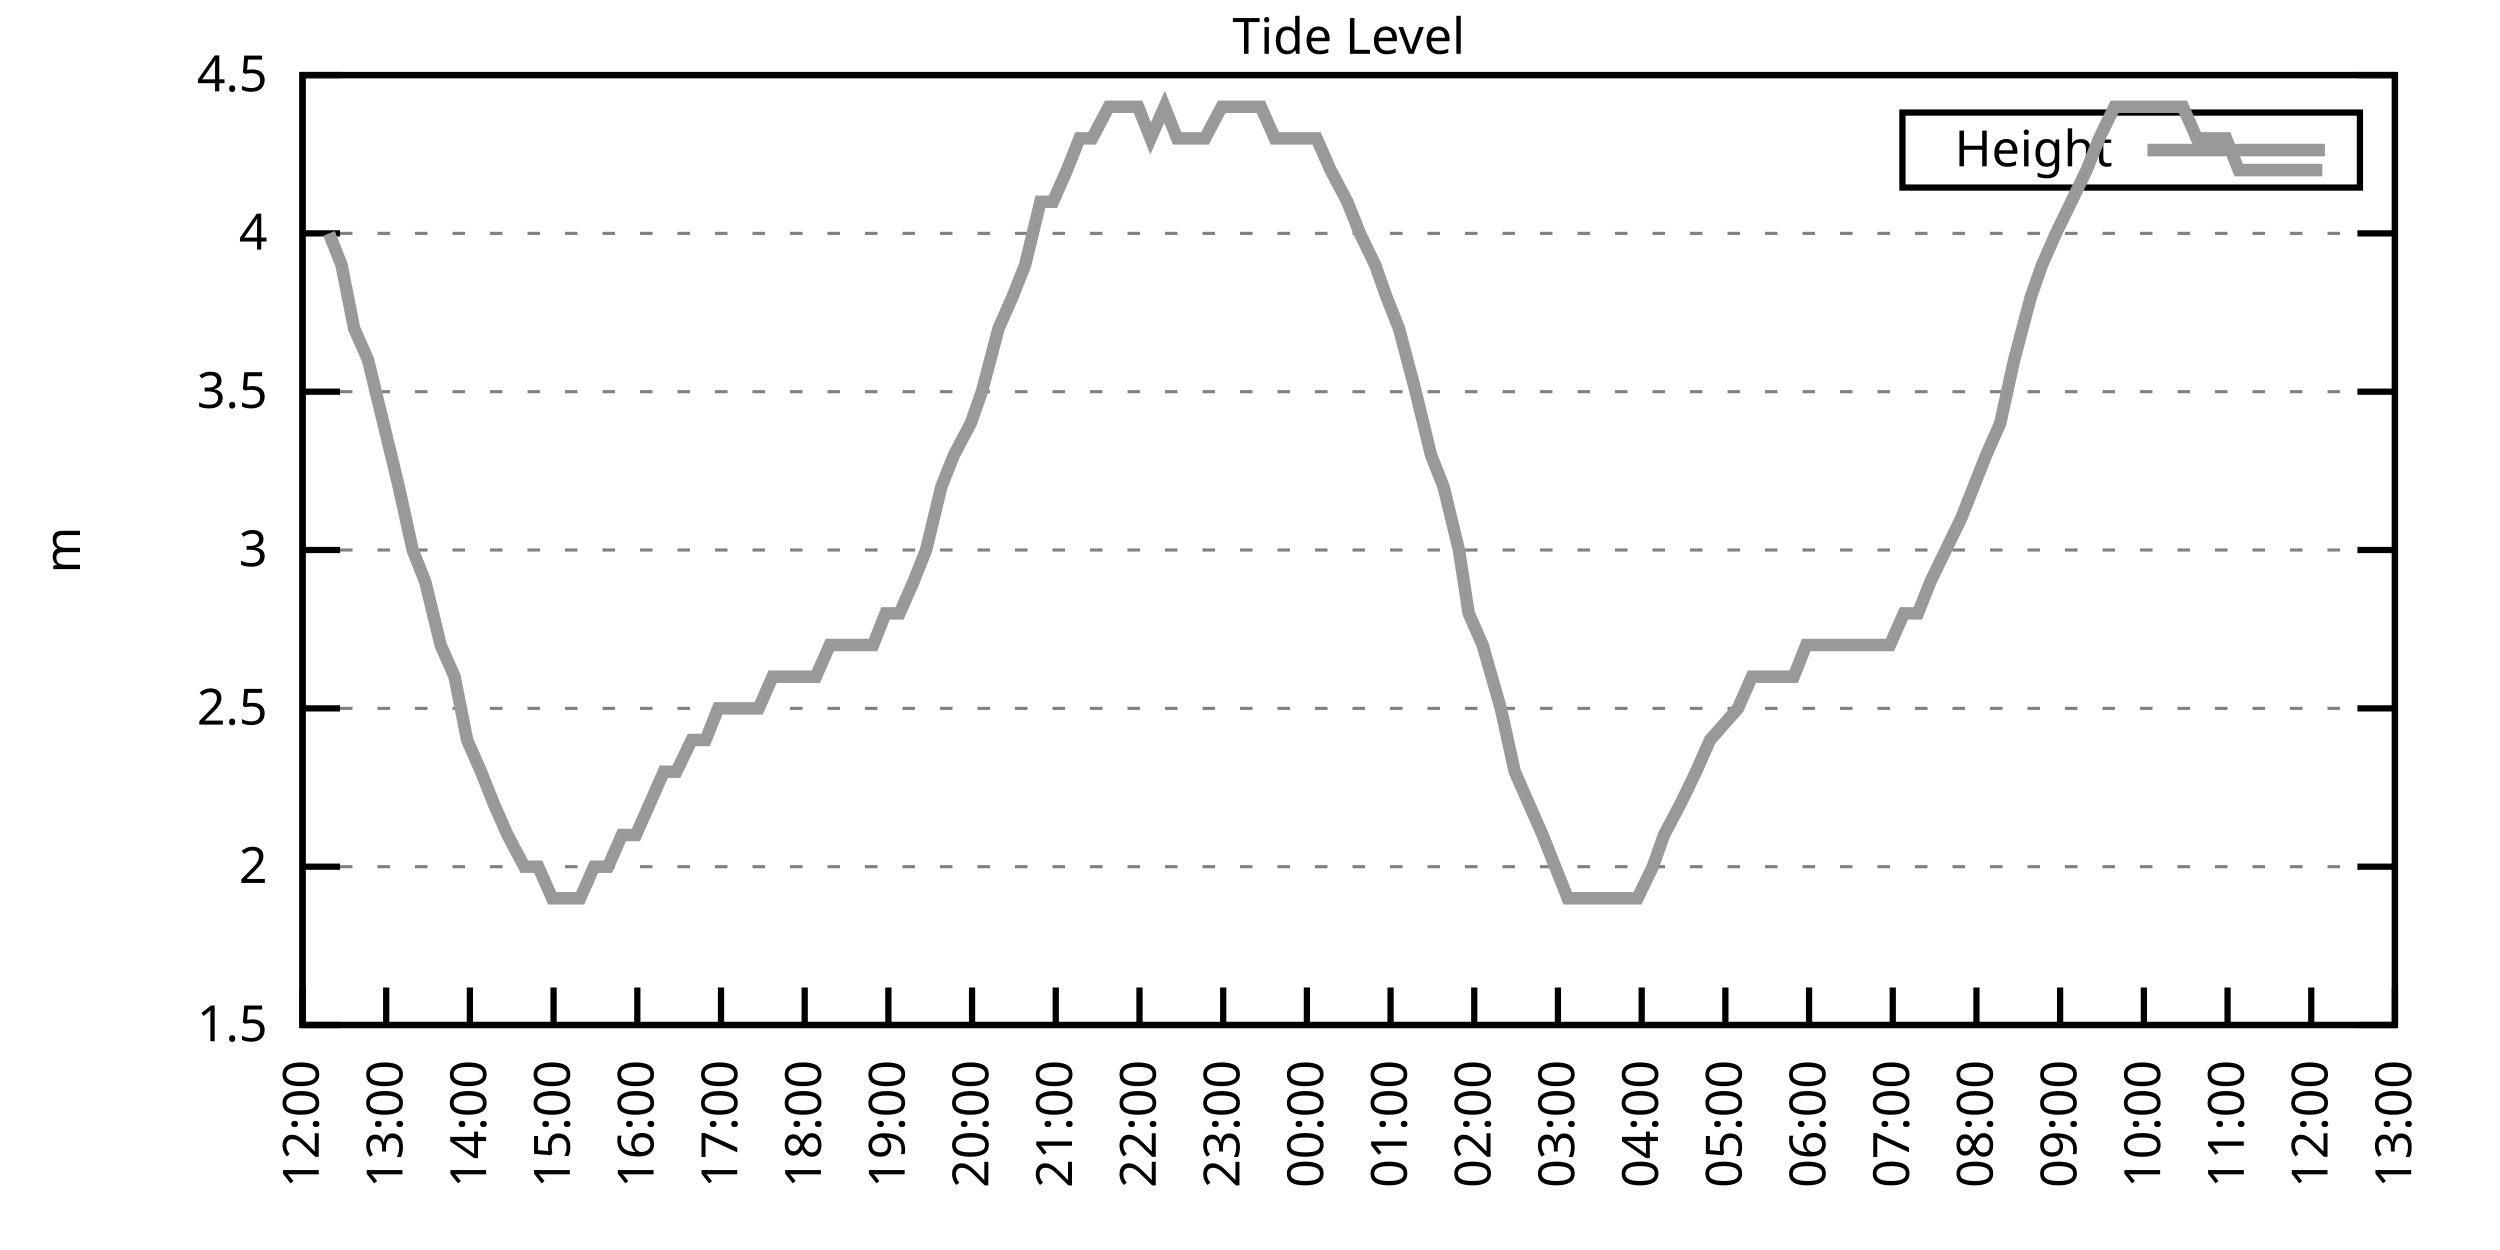
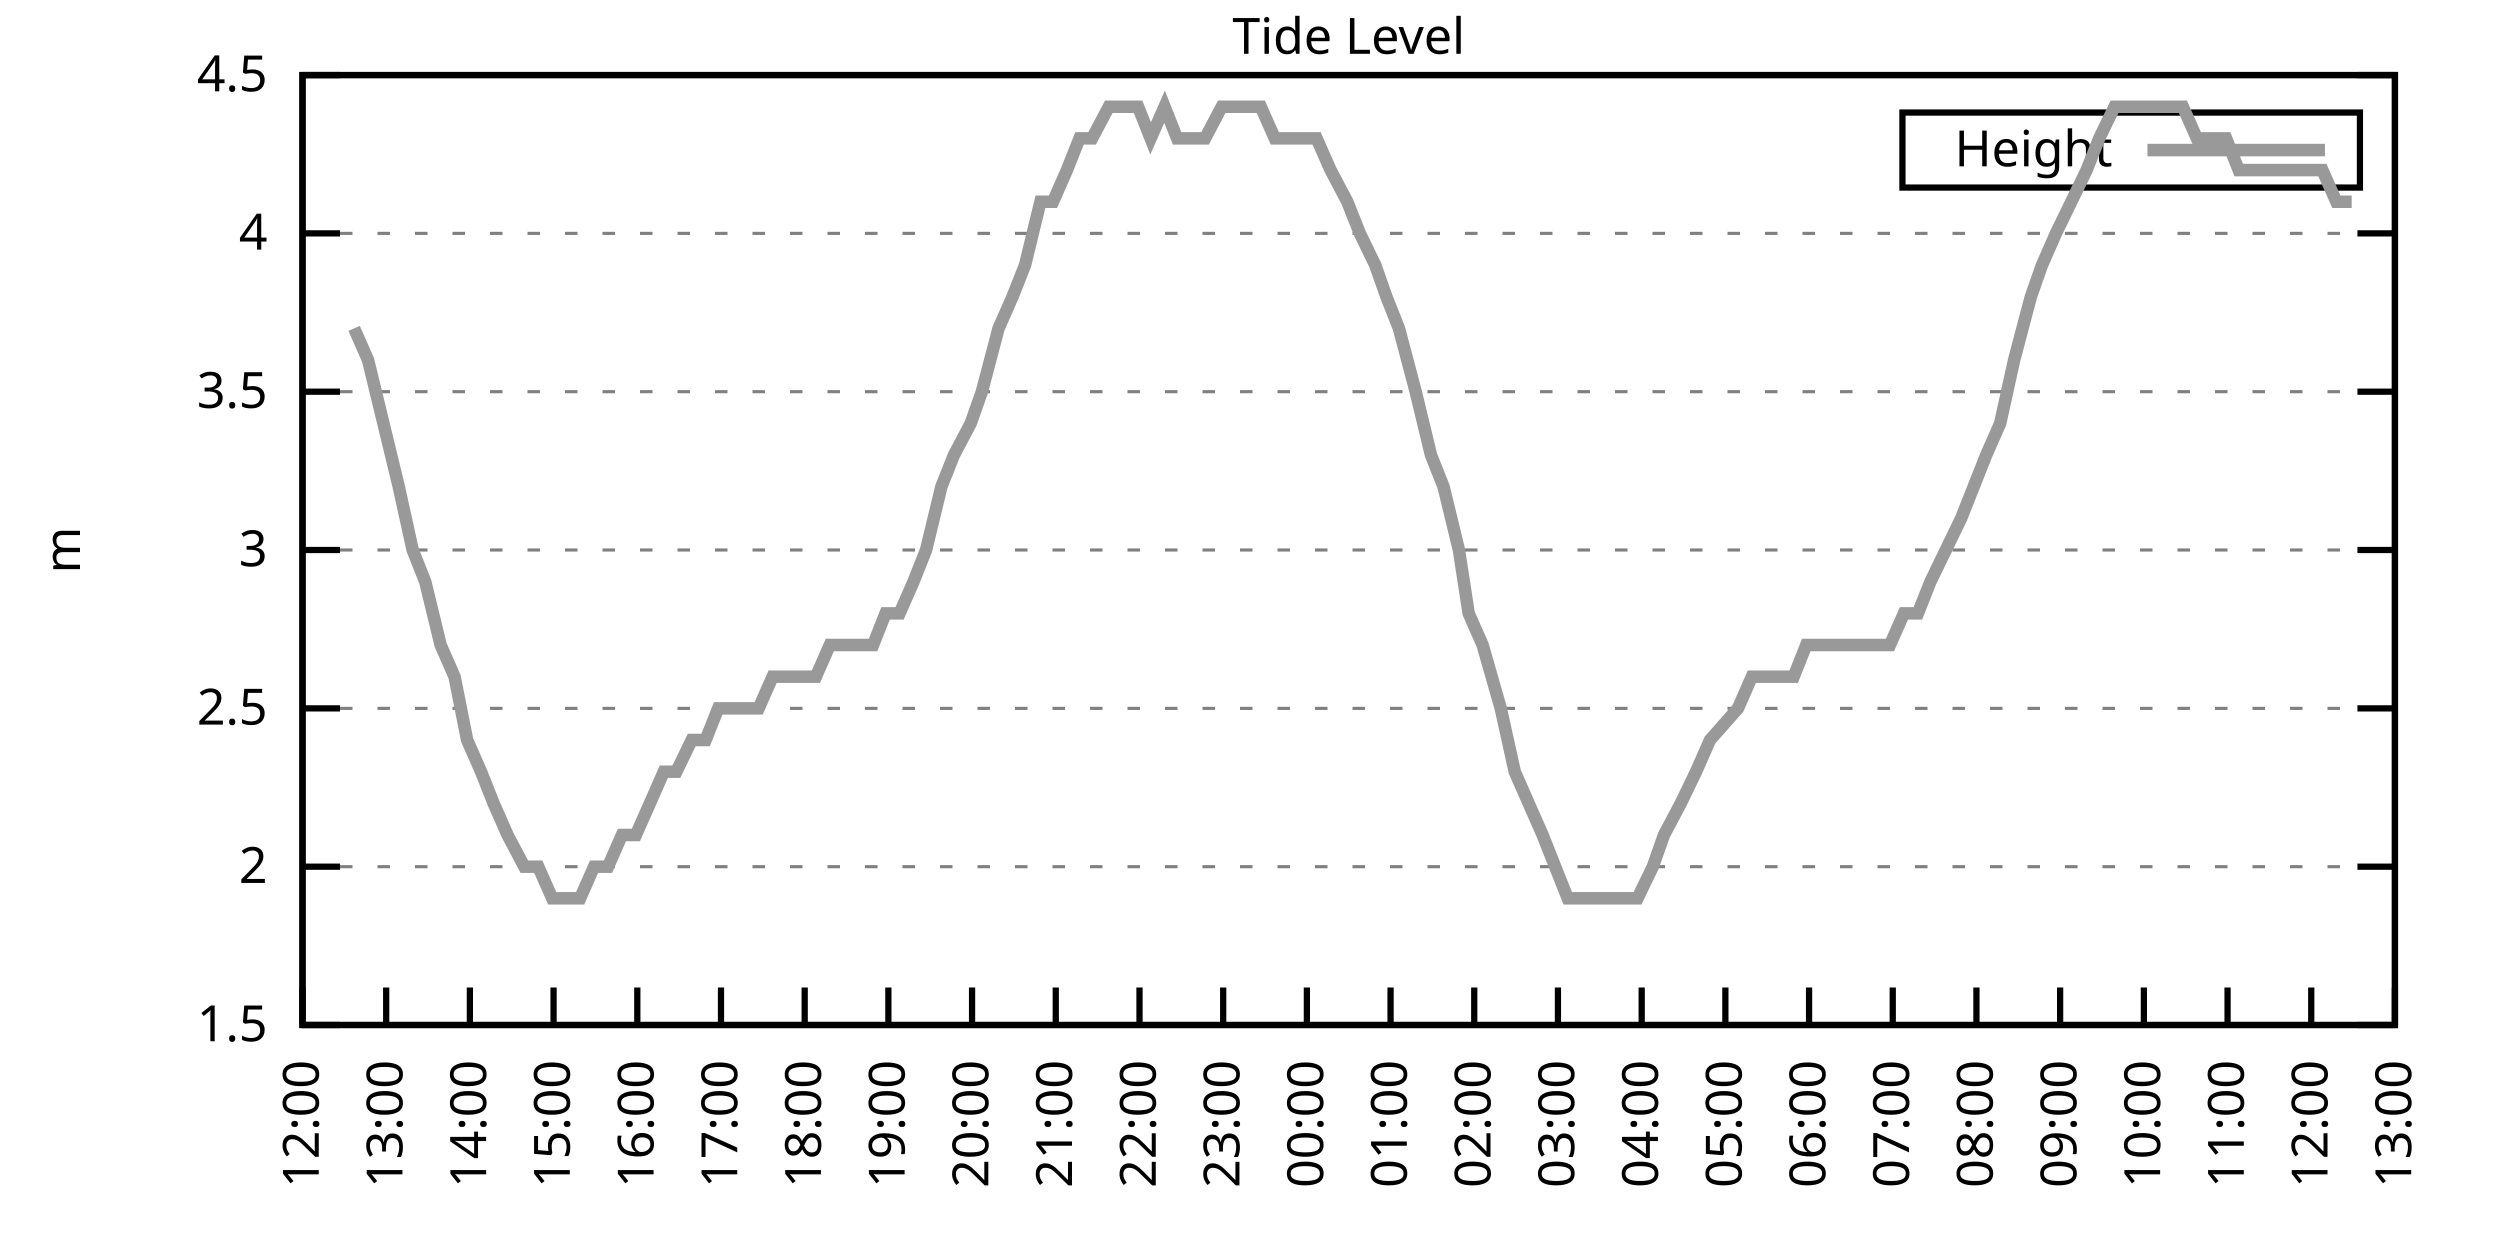
<svg xmlns="http://www.w3.org/2000/svg" xmlns:xlink="http://www.w3.org/1999/xlink" width="400" height="200" viewBox="0 0 400 200">
  <g id="gnuplot_canvas">
    <rect x="0" y="0" width="400" height="200" fill="none" />
    <defs>
      <circle id="gpDot" r="0.5" stroke-width="0.5" stroke="currentColor" />
      <path id="gpPt0" stroke-width="0.333" stroke="currentColor" d="M-1,0 h2 M0,-1 v2" />
      <path id="gpPt1" stroke-width="0.333" stroke="currentColor" d="M-1,-1 L1,1 M1,-1 L-1,1" />
      <path id="gpPt2" stroke-width="0.333" stroke="currentColor" d="M-1,0 L1,0 M0,-1 L0,1 M-1,-1 L1,1 M-1,1 L1,-1" />
      <rect id="gpPt3" stroke-width="0.333" stroke="currentColor" x="-1" y="-1" width="2" height="2" />
      <rect id="gpPt4" stroke-width="0.333" stroke="currentColor" fill="currentColor" x="-1" y="-1" width="2" height="2" />
      <circle id="gpPt5" stroke-width="0.333" stroke="currentColor" cx="0" cy="0" r="1" />
      <use xlink:href="#gpPt5" id="gpPt6" fill="currentColor" stroke="none" />
      <path id="gpPt7" stroke-width="0.333" stroke="currentColor" d="M0,-1.33 L-1.33,0.67 L1.33,0.67 z" />
      <use xlink:href="#gpPt7" id="gpPt8" fill="currentColor" stroke="none" />
      <use xlink:href="#gpPt7" id="gpPt9" stroke="currentColor" transform="rotate(180)" />
      <use xlink:href="#gpPt9" id="gpPt10" fill="currentColor" stroke="none" />
      <use xlink:href="#gpPt3" id="gpPt11" stroke="currentColor" transform="rotate(45)" />
      <use xlink:href="#gpPt11" id="gpPt12" fill="currentColor" stroke="none" />
      <path id="gpPt13" stroke-width="0.333" stroke="currentColor" d="M0,1.330 L1.265,0.411 L0.782,-1.067 L-0.782,-1.076 L-1.265,0.411 z" />
      <use xlink:href="#gpPt13" id="gpPt14" fill="currentColor" stroke="none" />
      <filter id="textbox" filterUnits="objectBoundingBox" x="0" y="0" height="1" width="1">
        <feFlood flood-color="white" flood-opacity="1" result="bgnd" />
        <feComposite in="SourceGraphic" in2="bgnd" operator="atop" />
      </filter>
      <filter id="greybox" filterUnits="objectBoundingBox" x="0" y="0" height="1" width="1">
        <feFlood flood-color="lightgrey" flood-opacity="1" result="grey" />
        <feComposite in="SourceGraphic" in2="grey" operator="atop" />
      </filter>
    </defs>
    <g fill="none" color="white" stroke="currentColor" stroke-width="1.00" stroke-linecap="butt" stroke-linejoin="miter">
</g>
    <g fill="none" color="black" stroke="currentColor" stroke-width="1.00" stroke-linecap="butt" stroke-linejoin="miter">
      <g stroke="none" shape-rendering="crispEdges">
        <polygon fill="rgb(255, 255, 255)" points="48.40,164.00 383.18,164.00 383.18,12.02 48.40,12.02 " />
      </g>
    </g>
    <g fill="none" color="black" stroke="currentColor" stroke-width="1.00" stroke-linecap="butt" stroke-linejoin="miter">
</g>
    <g fill="none" color="black" stroke="black" stroke-width="0.50" stroke-linecap="butt" stroke-linejoin="miter">
</g>
    <g fill="none" color="gray" stroke="currentColor" stroke-width="0.50" stroke-linecap="butt" stroke-linejoin="miter">
      <path stroke="gray" stroke-dasharray="2,4" class="gridline" d="M48.40,164.00 L383.19,164.00  " />
    </g>
    <g fill="none" color="gray" stroke="gray" stroke-width="1.00" stroke-linecap="butt" stroke-linejoin="miter">
</g>
    <g fill="none" color="black" stroke="currentColor" stroke-width="1.00" stroke-linecap="butt" stroke-linejoin="miter">
      <path stroke="black" d="M48.40,164.00 L54.40,164.00 M383.19,164.00 L377.19,164.00  " />
      <g transform="translate(42.80,166.60)" stroke="none" fill="black" font-family="Sans" font-size="8.00" text-anchor="end">
        <text>
          <tspan font-family="Sans"> 1.5</tspan>
        </text>
      </g>
    </g>
    <g fill="none" color="black" stroke="currentColor" stroke-width="1.00" stroke-linecap="butt" stroke-linejoin="miter">
</g>
    <g fill="none" color="black" stroke="black" stroke-width="0.50" stroke-linecap="butt" stroke-linejoin="miter">
</g>
    <g fill="none" color="gray" stroke="currentColor" stroke-width="0.50" stroke-linecap="butt" stroke-linejoin="miter">
      <path stroke="gray" stroke-dasharray="2,4" class="gridline" d="M48.40,138.67 L383.19,138.67  " />
    </g>
    <g fill="none" color="gray" stroke="gray" stroke-width="1.00" stroke-linecap="butt" stroke-linejoin="miter">
</g>
    <g fill="none" color="black" stroke="currentColor" stroke-width="1.00" stroke-linecap="butt" stroke-linejoin="miter">
      <path stroke="black" d="M48.40,138.67 L54.40,138.67 M383.19,138.67 L377.19,138.67  " />
      <g transform="translate(42.80,141.27)" stroke="none" fill="black" font-family="Sans" font-size="8.00" text-anchor="end">
        <text>
          <tspan font-family="Sans"> 2</tspan>
        </text>
      </g>
    </g>
    <g fill="none" color="black" stroke="currentColor" stroke-width="1.00" stroke-linecap="butt" stroke-linejoin="miter">
</g>
    <g fill="none" color="black" stroke="black" stroke-width="0.50" stroke-linecap="butt" stroke-linejoin="miter">
</g>
    <g fill="none" color="gray" stroke="currentColor" stroke-width="0.50" stroke-linecap="butt" stroke-linejoin="miter">
      <path stroke="gray" stroke-dasharray="2,4" class="gridline" d="M48.40,113.34 L383.19,113.34  " />
    </g>
    <g fill="none" color="gray" stroke="gray" stroke-width="1.00" stroke-linecap="butt" stroke-linejoin="miter">
</g>
    <g fill="none" color="black" stroke="currentColor" stroke-width="1.00" stroke-linecap="butt" stroke-linejoin="miter">
      <path stroke="black" d="M48.40,113.34 L54.40,113.34 M383.19,113.34 L377.19,113.34  " />
      <g transform="translate(42.80,115.94)" stroke="none" fill="black" font-family="Sans" font-size="8.00" text-anchor="end">
        <text>
          <tspan font-family="Sans"> 2.5</tspan>
        </text>
      </g>
    </g>
    <g fill="none" color="black" stroke="currentColor" stroke-width="1.00" stroke-linecap="butt" stroke-linejoin="miter">
</g>
    <g fill="none" color="black" stroke="black" stroke-width="0.50" stroke-linecap="butt" stroke-linejoin="miter">
</g>
    <g fill="none" color="gray" stroke="currentColor" stroke-width="0.50" stroke-linecap="butt" stroke-linejoin="miter">
      <path stroke="gray" stroke-dasharray="2,4" class="gridline" d="M48.40,88.00 L383.19,88.00  " />
    </g>
    <g fill="none" color="gray" stroke="gray" stroke-width="1.00" stroke-linecap="butt" stroke-linejoin="miter">
</g>
    <g fill="none" color="black" stroke="currentColor" stroke-width="1.00" stroke-linecap="butt" stroke-linejoin="miter">
      <path stroke="black" d="M48.40,88.00 L54.40,88.00 M383.19,88.00 L377.19,88.00  " />
      <g transform="translate(42.80,90.60)" stroke="none" fill="black" font-family="Sans" font-size="8.00" text-anchor="end">
        <text>
          <tspan font-family="Sans"> 3</tspan>
        </text>
      </g>
    </g>
    <g fill="none" color="black" stroke="currentColor" stroke-width="1.00" stroke-linecap="butt" stroke-linejoin="miter">
</g>
    <g fill="none" color="black" stroke="black" stroke-width="0.50" stroke-linecap="butt" stroke-linejoin="miter">
</g>
    <g fill="none" color="gray" stroke="currentColor" stroke-width="0.50" stroke-linecap="butt" stroke-linejoin="miter">
      <path stroke="gray" stroke-dasharray="2,4" class="gridline" d="M48.40,62.67 L383.19,62.67  " />
    </g>
    <g fill="none" color="gray" stroke="gray" stroke-width="1.00" stroke-linecap="butt" stroke-linejoin="miter">
</g>
    <g fill="none" color="black" stroke="currentColor" stroke-width="1.00" stroke-linecap="butt" stroke-linejoin="miter">
      <path stroke="black" d="M48.40,62.67 L54.40,62.67 M383.19,62.67 L377.19,62.67  " />
      <g transform="translate(42.80,65.27)" stroke="none" fill="black" font-family="Sans" font-size="8.00" text-anchor="end">
        <text>
          <tspan font-family="Sans"> 3.5</tspan>
        </text>
      </g>
    </g>
    <g fill="none" color="black" stroke="currentColor" stroke-width="1.00" stroke-linecap="butt" stroke-linejoin="miter">
</g>
    <g fill="none" color="black" stroke="black" stroke-width="0.50" stroke-linecap="butt" stroke-linejoin="miter">
</g>
    <g fill="none" color="gray" stroke="currentColor" stroke-width="0.50" stroke-linecap="butt" stroke-linejoin="miter">
      <path stroke="gray" stroke-dasharray="2,4" class="gridline" d="M48.40,37.34 L383.19,37.34  " />
    </g>
    <g fill="none" color="gray" stroke="gray" stroke-width="1.00" stroke-linecap="butt" stroke-linejoin="miter">
</g>
    <g fill="none" color="black" stroke="currentColor" stroke-width="1.00" stroke-linecap="butt" stroke-linejoin="miter">
      <path stroke="black" d="M48.40,37.34 L54.40,37.34 M383.19,37.34 L377.19,37.34  " />
      <g transform="translate(42.80,39.94)" stroke="none" fill="black" font-family="Sans" font-size="8.00" text-anchor="end">
        <text>
          <tspan font-family="Sans"> 4</tspan>
        </text>
      </g>
    </g>
    <g fill="none" color="black" stroke="currentColor" stroke-width="1.00" stroke-linecap="butt" stroke-linejoin="miter">
</g>
    <g fill="none" color="black" stroke="black" stroke-width="0.50" stroke-linecap="butt" stroke-linejoin="miter">
</g>
    <g fill="none" color="gray" stroke="currentColor" stroke-width="0.50" stroke-linecap="butt" stroke-linejoin="miter">
      <path stroke="gray" stroke-dasharray="2,4" class="gridline" d="M48.40,12.01 L383.19,12.01  " />
    </g>
    <g fill="none" color="gray" stroke="gray" stroke-width="1.00" stroke-linecap="butt" stroke-linejoin="miter">
</g>
    <g fill="none" color="black" stroke="currentColor" stroke-width="1.00" stroke-linecap="butt" stroke-linejoin="miter">
      <path stroke="black" d="M48.40,12.01 L54.40,12.01 M383.19,12.01 L377.19,12.01  " />
      <g transform="translate(42.80,14.61)" stroke="none" fill="black" font-family="Sans" font-size="8.00" text-anchor="end">
        <text>
          <tspan font-family="Sans"> 4.5</tspan>
        </text>
      </g>
    </g>
    <g fill="none" color="black" stroke="currentColor" stroke-width="1.00" stroke-linecap="butt" stroke-linejoin="miter">
      <path stroke="black" d="M48.40,164.00 L48.40,158.00  " />
      <g transform="translate(51.00,169.60) rotate(270.00)" stroke="none" fill="black" font-family="Sans" font-size="8.00" text-anchor="end">
        <text>
          <tspan font-family="Sans">12:00</tspan>
        </text>
      </g>
    </g>
    <g fill="none" color="black" stroke="currentColor" stroke-width="1.00" stroke-linecap="butt" stroke-linejoin="miter">
      <path stroke="black" d="M61.79,164.00 L61.79,158.00  " />
      <g transform="translate(64.39,169.60) rotate(270.00)" stroke="none" fill="black" font-family="Sans" font-size="8.00" text-anchor="end">
        <text>
          <tspan font-family="Sans">13:00</tspan>
        </text>
      </g>
    </g>
    <g fill="none" color="black" stroke="currentColor" stroke-width="1.00" stroke-linecap="butt" stroke-linejoin="miter">
      <path stroke="black" d="M75.18,164.00 L75.18,158.00  " />
      <g transform="translate(77.78,169.60) rotate(270.00)" stroke="none" fill="black" font-family="Sans" font-size="8.00" text-anchor="end">
        <text>
          <tspan font-family="Sans">14:00</tspan>
        </text>
      </g>
    </g>
    <g fill="none" color="black" stroke="currentColor" stroke-width="1.00" stroke-linecap="butt" stroke-linejoin="miter">
      <path stroke="black" d="M88.57,164.00 L88.57,158.00  " />
      <g transform="translate(91.17,169.60) rotate(270.00)" stroke="none" fill="black" font-family="Sans" font-size="8.00" text-anchor="end">
        <text>
          <tspan font-family="Sans">15:00</tspan>
        </text>
      </g>
    </g>
    <g fill="none" color="black" stroke="currentColor" stroke-width="1.00" stroke-linecap="butt" stroke-linejoin="miter">
      <path stroke="black" d="M101.97,164.00 L101.97,158.00  " />
      <g transform="translate(104.57,169.60) rotate(270.00)" stroke="none" fill="black" font-family="Sans" font-size="8.00" text-anchor="end">
        <text>
          <tspan font-family="Sans">16:00</tspan>
        </text>
      </g>
    </g>
    <g fill="none" color="black" stroke="currentColor" stroke-width="1.00" stroke-linecap="butt" stroke-linejoin="miter">
      <path stroke="black" d="M115.36,164.00 L115.36,158.00  " />
      <g transform="translate(117.96,169.60) rotate(270.00)" stroke="none" fill="black" font-family="Sans" font-size="8.00" text-anchor="end">
        <text>
          <tspan font-family="Sans">17:00</tspan>
        </text>
      </g>
    </g>
    <g fill="none" color="black" stroke="currentColor" stroke-width="1.00" stroke-linecap="butt" stroke-linejoin="miter">
      <path stroke="black" d="M128.75,164.00 L128.75,158.00  " />
      <g transform="translate(131.35,169.60) rotate(270.00)" stroke="none" fill="black" font-family="Sans" font-size="8.00" text-anchor="end">
        <text>
          <tspan font-family="Sans">18:00</tspan>
        </text>
      </g>
    </g>
    <g fill="none" color="black" stroke="currentColor" stroke-width="1.00" stroke-linecap="butt" stroke-linejoin="miter">
      <path stroke="black" d="M142.14,164.00 L142.14,158.00  " />
      <g transform="translate(144.74,169.60) rotate(270.00)" stroke="none" fill="black" font-family="Sans" font-size="8.00" text-anchor="end">
        <text>
          <tspan font-family="Sans">19:00</tspan>
        </text>
      </g>
    </g>
    <g fill="none" color="black" stroke="currentColor" stroke-width="1.00" stroke-linecap="butt" stroke-linejoin="miter">
      <path stroke="black" d="M155.53,164.00 L155.53,158.00  " />
      <g transform="translate(158.13,169.60) rotate(270.00)" stroke="none" fill="black" font-family="Sans" font-size="8.00" text-anchor="end">
        <text>
          <tspan font-family="Sans">20:00</tspan>
        </text>
      </g>
    </g>
    <g fill="none" color="black" stroke="currentColor" stroke-width="1.00" stroke-linecap="butt" stroke-linejoin="miter">
      <path stroke="black" d="M168.92,164.00 L168.92,158.00  " />
      <g transform="translate(171.52,169.60) rotate(270.00)" stroke="none" fill="black" font-family="Sans" font-size="8.00" text-anchor="end">
        <text>
          <tspan font-family="Sans">21:00</tspan>
        </text>
      </g>
    </g>
    <g fill="none" color="black" stroke="currentColor" stroke-width="1.00" stroke-linecap="butt" stroke-linejoin="miter">
      <path stroke="black" d="M182.32,164.00 L182.32,158.00  " />
      <g transform="translate(184.92,169.60) rotate(270.00)" stroke="none" fill="black" font-family="Sans" font-size="8.00" text-anchor="end">
        <text>
          <tspan font-family="Sans">22:00</tspan>
        </text>
      </g>
    </g>
    <g fill="none" color="black" stroke="currentColor" stroke-width="1.00" stroke-linecap="butt" stroke-linejoin="miter">
      <path stroke="black" d="M195.71,164.00 L195.71,158.00  " />
      <g transform="translate(198.31,169.60) rotate(270.00)" stroke="none" fill="black" font-family="Sans" font-size="8.00" text-anchor="end">
        <text>
          <tspan font-family="Sans">23:00</tspan>
        </text>
      </g>
    </g>
    <g fill="none" color="black" stroke="currentColor" stroke-width="1.00" stroke-linecap="butt" stroke-linejoin="miter">
      <path stroke="black" d="M209.10,164.00 L209.10,158.00  " />
      <g transform="translate(211.70,169.60) rotate(270.00)" stroke="none" fill="black" font-family="Sans" font-size="8.00" text-anchor="end">
        <text>
          <tspan font-family="Sans">00:00</tspan>
        </text>
      </g>
    </g>
    <g fill="none" color="black" stroke="currentColor" stroke-width="1.00" stroke-linecap="butt" stroke-linejoin="miter">
      <path stroke="black" d="M222.49,164.00 L222.49,158.00  " />
      <g transform="translate(225.09,169.60) rotate(270.00)" stroke="none" fill="black" font-family="Sans" font-size="8.00" text-anchor="end">
        <text>
          <tspan font-family="Sans">01:00</tspan>
        </text>
      </g>
    </g>
    <g fill="none" color="black" stroke="currentColor" stroke-width="1.00" stroke-linecap="butt" stroke-linejoin="miter">
      <path stroke="black" d="M235.88,164.00 L235.88,158.00  " />
      <g transform="translate(238.48,169.60) rotate(270.00)" stroke="none" fill="black" font-family="Sans" font-size="8.00" text-anchor="end">
        <text>
          <tspan font-family="Sans">02:00</tspan>
        </text>
      </g>
    </g>
    <g fill="none" color="black" stroke="currentColor" stroke-width="1.00" stroke-linecap="butt" stroke-linejoin="miter">
      <path stroke="black" d="M249.27,164.00 L249.27,158.00  " />
      <g transform="translate(251.87,169.60) rotate(270.00)" stroke="none" fill="black" font-family="Sans" font-size="8.00" text-anchor="end">
        <text>
          <tspan font-family="Sans">03:00</tspan>
        </text>
      </g>
    </g>
    <g fill="none" color="black" stroke="currentColor" stroke-width="1.00" stroke-linecap="butt" stroke-linejoin="miter">
      <path stroke="black" d="M262.67,164.00 L262.67,158.00  " />
      <g transform="translate(265.27,169.60) rotate(270.00)" stroke="none" fill="black" font-family="Sans" font-size="8.00" text-anchor="end">
        <text>
          <tspan font-family="Sans">04:00</tspan>
        </text>
      </g>
    </g>
    <g fill="none" color="black" stroke="currentColor" stroke-width="1.00" stroke-linecap="butt" stroke-linejoin="miter">
      <path stroke="black" d="M276.06,164.00 L276.06,158.00  " />
      <g transform="translate(278.66,169.60) rotate(270.00)" stroke="none" fill="black" font-family="Sans" font-size="8.00" text-anchor="end">
        <text>
          <tspan font-family="Sans">05:00</tspan>
        </text>
      </g>
    </g>
    <g fill="none" color="black" stroke="currentColor" stroke-width="1.00" stroke-linecap="butt" stroke-linejoin="miter">
      <path stroke="black" d="M289.45,164.00 L289.45,158.00  " />
      <g transform="translate(292.05,169.60) rotate(270.00)" stroke="none" fill="black" font-family="Sans" font-size="8.00" text-anchor="end">
        <text>
          <tspan font-family="Sans">06:00</tspan>
        </text>
      </g>
    </g>
    <g fill="none" color="black" stroke="currentColor" stroke-width="1.00" stroke-linecap="butt" stroke-linejoin="miter">
      <path stroke="black" d="M302.84,164.00 L302.84,158.00  " />
      <g transform="translate(305.44,169.60) rotate(270.00)" stroke="none" fill="black" font-family="Sans" font-size="8.00" text-anchor="end">
        <text>
          <tspan font-family="Sans">07:00</tspan>
        </text>
      </g>
    </g>
    <g fill="none" color="black" stroke="currentColor" stroke-width="1.00" stroke-linecap="butt" stroke-linejoin="miter">
      <path stroke="black" d="M316.23,164.00 L316.23,158.00  " />
      <g transform="translate(318.83,169.60) rotate(270.00)" stroke="none" fill="black" font-family="Sans" font-size="8.00" text-anchor="end">
        <text>
          <tspan font-family="Sans">08:00</tspan>
        </text>
      </g>
    </g>
    <g fill="none" color="black" stroke="currentColor" stroke-width="1.00" stroke-linecap="butt" stroke-linejoin="miter">
      <path stroke="black" d="M329.62,164.00 L329.62,158.00  " />
      <g transform="translate(332.22,169.60) rotate(270.00)" stroke="none" fill="black" font-family="Sans" font-size="8.00" text-anchor="end">
        <text>
          <tspan font-family="Sans">09:00</tspan>
        </text>
      </g>
    </g>
    <g fill="none" color="black" stroke="currentColor" stroke-width="1.00" stroke-linecap="butt" stroke-linejoin="miter">
      <path stroke="black" d="M343.02,164.00 L343.02,158.00  " />
      <g transform="translate(345.62,169.60) rotate(270.00)" stroke="none" fill="black" font-family="Sans" font-size="8.00" text-anchor="end">
        <text>
          <tspan font-family="Sans">10:00</tspan>
        </text>
      </g>
    </g>
    <g fill="none" color="black" stroke="currentColor" stroke-width="1.00" stroke-linecap="butt" stroke-linejoin="miter">
      <path stroke="black" d="M356.41,164.00 L356.41,158.00  " />
      <g transform="translate(359.01,169.60) rotate(270.00)" stroke="none" fill="black" font-family="Sans" font-size="8.00" text-anchor="end">
        <text>
          <tspan font-family="Sans">11:00</tspan>
        </text>
      </g>
    </g>
    <g fill="none" color="black" stroke="currentColor" stroke-width="1.00" stroke-linecap="butt" stroke-linejoin="miter">
      <path stroke="black" d="M369.80,164.00 L369.80,158.00  " />
      <g transform="translate(372.40,169.60) rotate(270.00)" stroke="none" fill="black" font-family="Sans" font-size="8.00" text-anchor="end">
        <text>
          <tspan font-family="Sans">12:00</tspan>
        </text>
      </g>
    </g>
    <g fill="none" color="black" stroke="currentColor" stroke-width="1.00" stroke-linecap="butt" stroke-linejoin="miter">
      <path stroke="black" d="M383.19,164.00 L383.19,158.00  " />
      <g transform="translate(385.79,169.60) rotate(270.00)" stroke="none" fill="black" font-family="Sans" font-size="8.00" text-anchor="end">
        <text>
          <tspan font-family="Sans">13:00</tspan>
        </text>
      </g>
    </g>
    <g fill="none" color="black" stroke="currentColor" stroke-width="1.00" stroke-linecap="butt" stroke-linejoin="miter">
</g>
    <g fill="none" color="black" stroke="currentColor" stroke-width="1.00" stroke-linecap="butt" stroke-linejoin="miter">
      <path stroke="black" d="M48.40,12.01 L48.40,164.00 L383.19,164.00 L383.19,12.01 L48.40,12.01 Z  " />
    </g>
    <g fill="none" color="black" stroke="currentColor" stroke-width="1.00" stroke-linecap="butt" stroke-linejoin="miter">
</g>
    <g fill="none" color="black" stroke="currentColor" stroke-width="1.00" stroke-linecap="butt" stroke-linejoin="miter">
      <path stroke="black" d="M304.39,30.01 L304.39,18.01 L377.59,18.01 L377.59,30.01 L304.39,30.01 Z  " />
    </g>
    <g id="Tide_level_plot_1">
      <g fill="none" color="white" stroke="black" stroke-width="2.00" stroke-linecap="butt" stroke-linejoin="miter">
</g>
      <g fill="none" color="black" stroke="currentColor" stroke-width="2.00" stroke-linecap="butt" stroke-linejoin="miter">
        <g transform="translate(337.99,26.61)" stroke="none" fill="black" font-family="Sans" font-size="8.00" text-anchor="end">
          <text>
            <tspan font-family="Sans">Height</tspan>
          </text>
        </g>
      </g>
      <g fill="none" color="black" stroke="currentColor" stroke-width="2.00" stroke-linecap="butt" stroke-linejoin="miter">
-         <path stroke="rgb(153, 153, 153)" d="M343.59,24.01 L371.99,24.01 M52.64,37.34 L54.65,42.41 L56.66,52.54 L58.89,57.61 L61.35,67.74 L63.80,77.87   L66.03,88.00 L68.04,93.07 L70.50,103.20 L72.73,108.27 L74.74,118.40 L76.97,123.47 L78.98,128.54 L81.21,133.60   L83.89,138.67 L86.12,138.67 L88.35,143.73 L90.58,143.73 L92.82,143.73 L95.05,138.67 L97.28,138.67 L99.51,133.60   L101.74,133.60 L103.98,128.54 L106.21,123.47 L108.22,123.47 L110.67,118.40 L112.90,118.40 L114.91,113.34 L117.37,113.34   L118.04,113.34 L121.38,113.34 L123.62,108.27 L126.07,108.27 L128.53,108.27 L130.54,108.27 L132.77,103.20 L135.22,103.20   L137.23,103.20 L139.69,103.20 L141.69,98.14 L143.93,98.14 L146.16,93.07 L148.17,88.00 L150.62,77.87 L152.63,72.81   L155.31,67.74 L157.10,62.67 L159.77,52.54 L162.01,47.47 L164.01,42.41 L166.47,32.28 L168.48,32.28 L170.71,27.21   L172.72,22.14 L174.73,22.14 L177.41,17.08 L179.64,17.08 L182.09,17.08 L184.10,22.14 L186.33,17.08 L188.34,22.14   L190.80,22.14 L192.81,22.14 L195.48,17.08 L197.27,17.08 L199.50,17.08 L201.73,17.08 L203.97,22.14 L206.64,22.14   L208.43,22.14 L210.66,22.14 L212.89,27.21 L215.57,32.28 L217.58,37.34 L220.04,42.41 L221.82,47.47 L223.83,52.54   L226.51,62.67 L228.96,72.81 L230.97,77.87 L233.43,88.00 L234.99,98.14 L237.22,103.20 L240.12,113.34 L242.36,123.47   L244.59,128.54 L246.82,133.60 L248.83,138.67 L250.84,143.73 L253.07,143.73 L255.52,143.73 L257.98,143.73 L259.76,143.73   L262.00,143.73 L264.45,138.67 L266.24,133.60 L268.92,128.54 L271.37,123.47 L273.60,118.40 L278.07,113.34 L280.30,108.27   L282.53,108.27 L284.32,108.27 L286.99,108.27 L289.00,103.20 L291.01,103.20 L293.69,103.20 L295.48,103.20 L297.71,103.20   L300.16,103.20 L302.39,103.20 L304.63,98.14 L306.86,98.14 L308.87,93.07 L313.78,82.94 L315.79,77.87 L317.79,72.81   L320.03,67.74 L322.26,57.61 L324.94,47.47 L326.72,42.41 L328.95,37.34 L331.41,32.28 L333.86,27.21 L335.87,22.14   L338.33,17.08 L340.34,17.08 L342.79,17.08 L345.02,17.08 L347.26,17.08 L349.26,17.08 L351.50,22.14 L353.95,22.14   L356.18,22.14 L358.19,27.21 L360.65,27.21 L362.66,27.21 L364.66,27.21 L366.90,27.21 L369.35,27.21 L371.58,27.21    " />
+         <path stroke="rgb(153, 153, 153)" d="M343.59,24.01 L371.99,24.01 M56.66,52.54 L58.89,57.61 L61.35,67.74 L63.80,77.87 L66.03,88.00 L68.04,93.07   L70.50,103.20 L72.73,108.27 L74.74,118.40 L76.97,123.47 L78.98,128.54 L81.21,133.60 L83.89,138.67 L86.12,138.67   L88.35,143.73 L90.58,143.73 L92.82,143.73 L95.05,138.67 L97.28,138.67 L99.51,133.60 L101.74,133.60 L103.98,128.54   L106.21,123.47 L108.22,123.47 L110.67,118.40 L112.90,118.40 L114.91,113.34 L117.37,113.34 L118.04,113.34 L121.38,113.34   L123.62,108.27 L126.07,108.27 L128.53,108.27 L130.54,108.27 L132.77,103.20 L135.22,103.20 L137.23,103.20 L139.69,103.20   L141.69,98.14 L143.93,98.14 L146.16,93.07 L148.17,88.00 L150.62,77.87 L152.63,72.81 L155.31,67.74 L157.10,62.67   L159.77,52.54 L162.01,47.47 L164.01,42.41 L166.47,32.28 L168.48,32.28 L170.71,27.21 L172.72,22.14 L174.73,22.14   L177.41,17.08 L179.64,17.08 L182.09,17.08 L184.10,22.14 L186.33,17.08 L188.34,22.14 L190.80,22.14 L192.81,22.14   L195.48,17.08 L197.27,17.08 L199.50,17.08 L201.73,17.08 L203.97,22.14 L206.64,22.14 L208.43,22.14 L210.66,22.14   L212.89,27.21 L215.57,32.28 L217.58,37.34 L220.04,42.41 L221.82,47.47 L223.83,52.54 L226.51,62.67 L228.96,72.81   L230.97,77.87 L233.43,88.00 L234.99,98.14 L237.22,103.20 L240.12,113.34 L242.36,123.47 L244.59,128.54 L246.82,133.60   L248.83,138.67 L250.84,143.73 L253.07,143.73 L255.52,143.73 L257.98,143.73 L259.76,143.73 L262.00,143.73 L264.45,138.67   L266.24,133.60 L268.92,128.54 L271.37,123.47 L273.60,118.40 L278.07,113.34 L280.30,108.27 L282.53,108.27 L284.32,108.27   L286.99,108.27 L289.00,103.20 L291.01,103.20 L293.69,103.20 L295.48,103.20 L297.71,103.20 L300.16,103.20 L302.39,103.20   L304.63,98.14 L306.86,98.14 L308.87,93.07 L313.78,82.94 L315.79,77.87 L317.79,72.81 L320.03,67.74 L322.26,57.61   L324.94,47.47 L326.72,42.41 L328.95,37.34 L331.41,32.28 L333.86,27.21 L335.87,22.14 L338.33,17.08 L340.34,17.08   L342.79,17.08 L345.02,17.08 L347.26,17.08 L349.26,17.08 L351.50,22.14 L353.95,22.14 L356.18,22.14 L358.19,27.21   L360.65,27.21 L362.66,27.21 L364.66,27.21 L366.90,27.21 L369.35,27.21 L371.58,27.21 L373.82,32.28 L376.27,32.28    " />
      </g>
    </g>
    <g fill="none" color="black" stroke="currentColor" stroke-width="2.00" stroke-linecap="butt" stroke-linejoin="miter">
</g>
    <g fill="none" color="black" stroke="black" stroke-width="1.00" stroke-linecap="butt" stroke-linejoin="miter">
</g>
    <g fill="none" color="black" stroke="currentColor" stroke-width="1.00" stroke-linecap="butt" stroke-linejoin="miter">
      <path stroke="black" d="M48.40,12.01 L48.40,164.00 L383.19,164.00 L383.19,12.01 L48.40,12.01 Z  " />
      <g transform="translate(12.80,88.01) rotate(270.00)" stroke="none" fill="black" font-family="Sans" font-size="8.00" text-anchor="middle">
        <text>
          <tspan font-family="Sans">m</tspan>
        </text>
      </g>
    </g>
    <g fill="none" color="black" stroke="currentColor" stroke-width="1.00" stroke-linecap="butt" stroke-linejoin="miter">
</g>
    <g fill="none" color="black" stroke="currentColor" stroke-width="1.00" stroke-linecap="butt" stroke-linejoin="miter">
      <g transform="translate(215.79,8.61)" stroke="none" fill="black" font-family="Sans" font-size="8.00" text-anchor="middle">
        <text>
          <tspan font-family="Sans">Tide Level</tspan>
        </text>
      </g>
    </g>
    <g fill="none" color="black" stroke="currentColor" stroke-width="1.00" stroke-linecap="butt" stroke-linejoin="miter">
</g>
  </g>
</svg>
